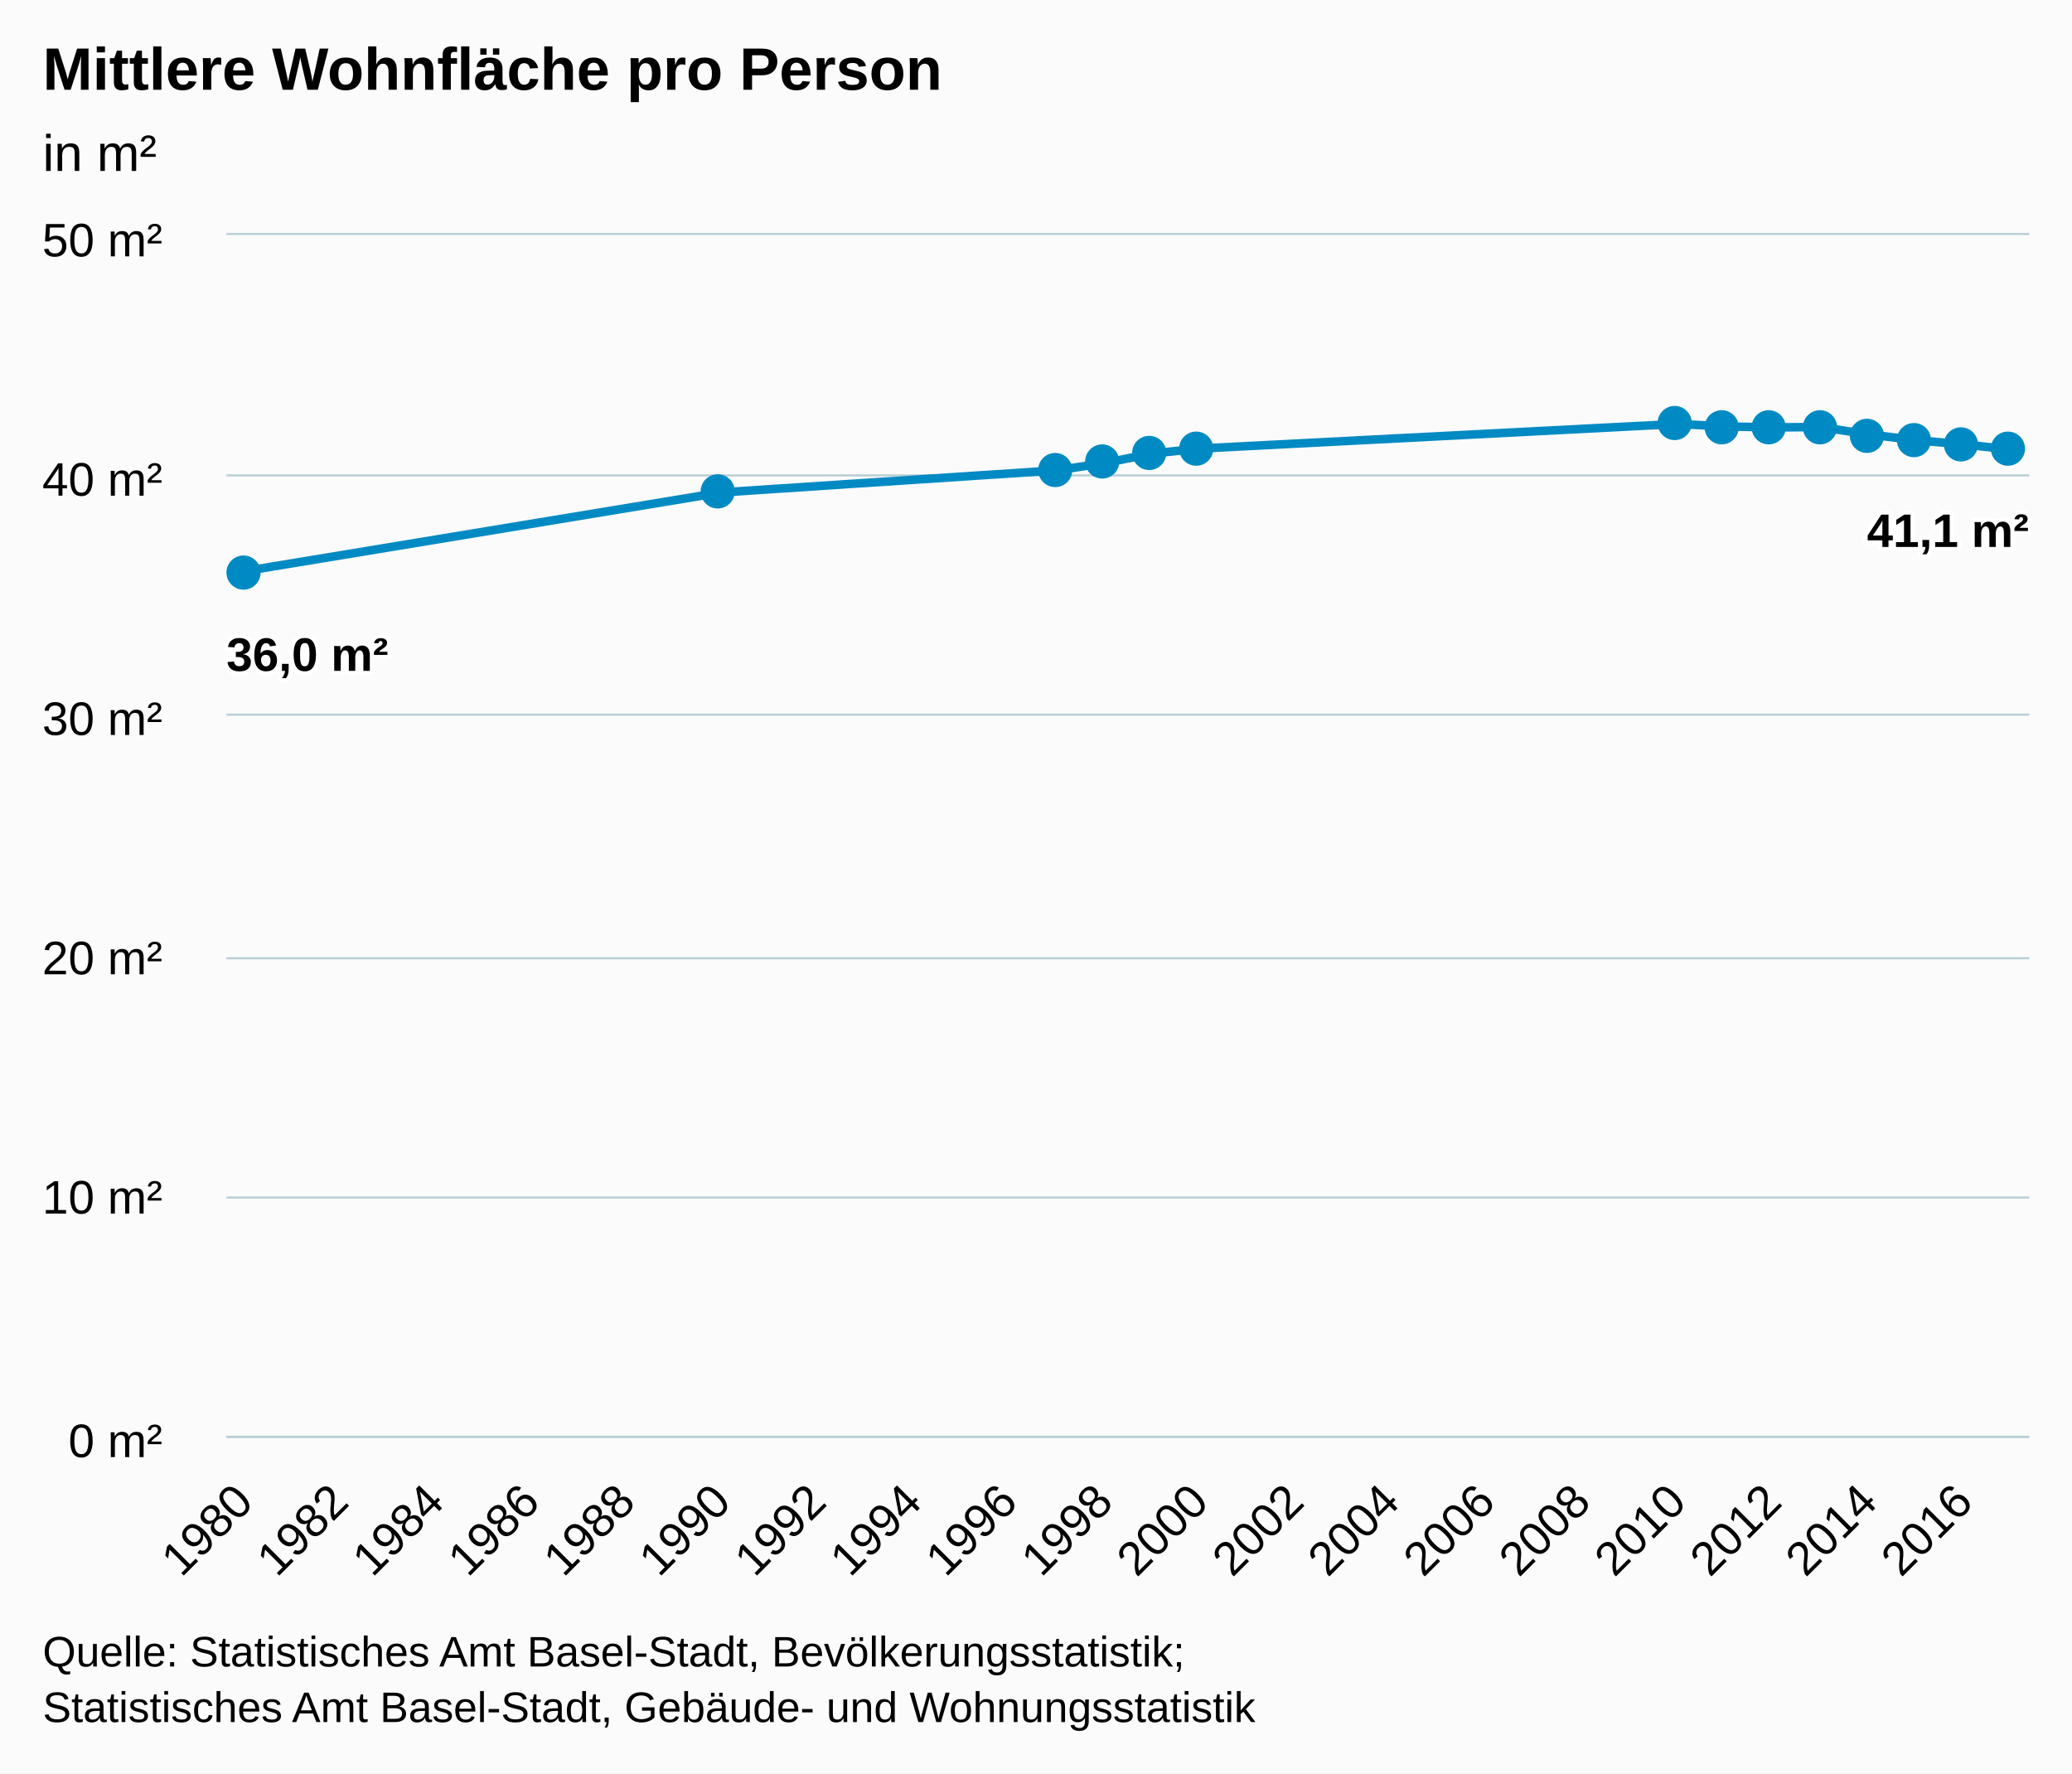
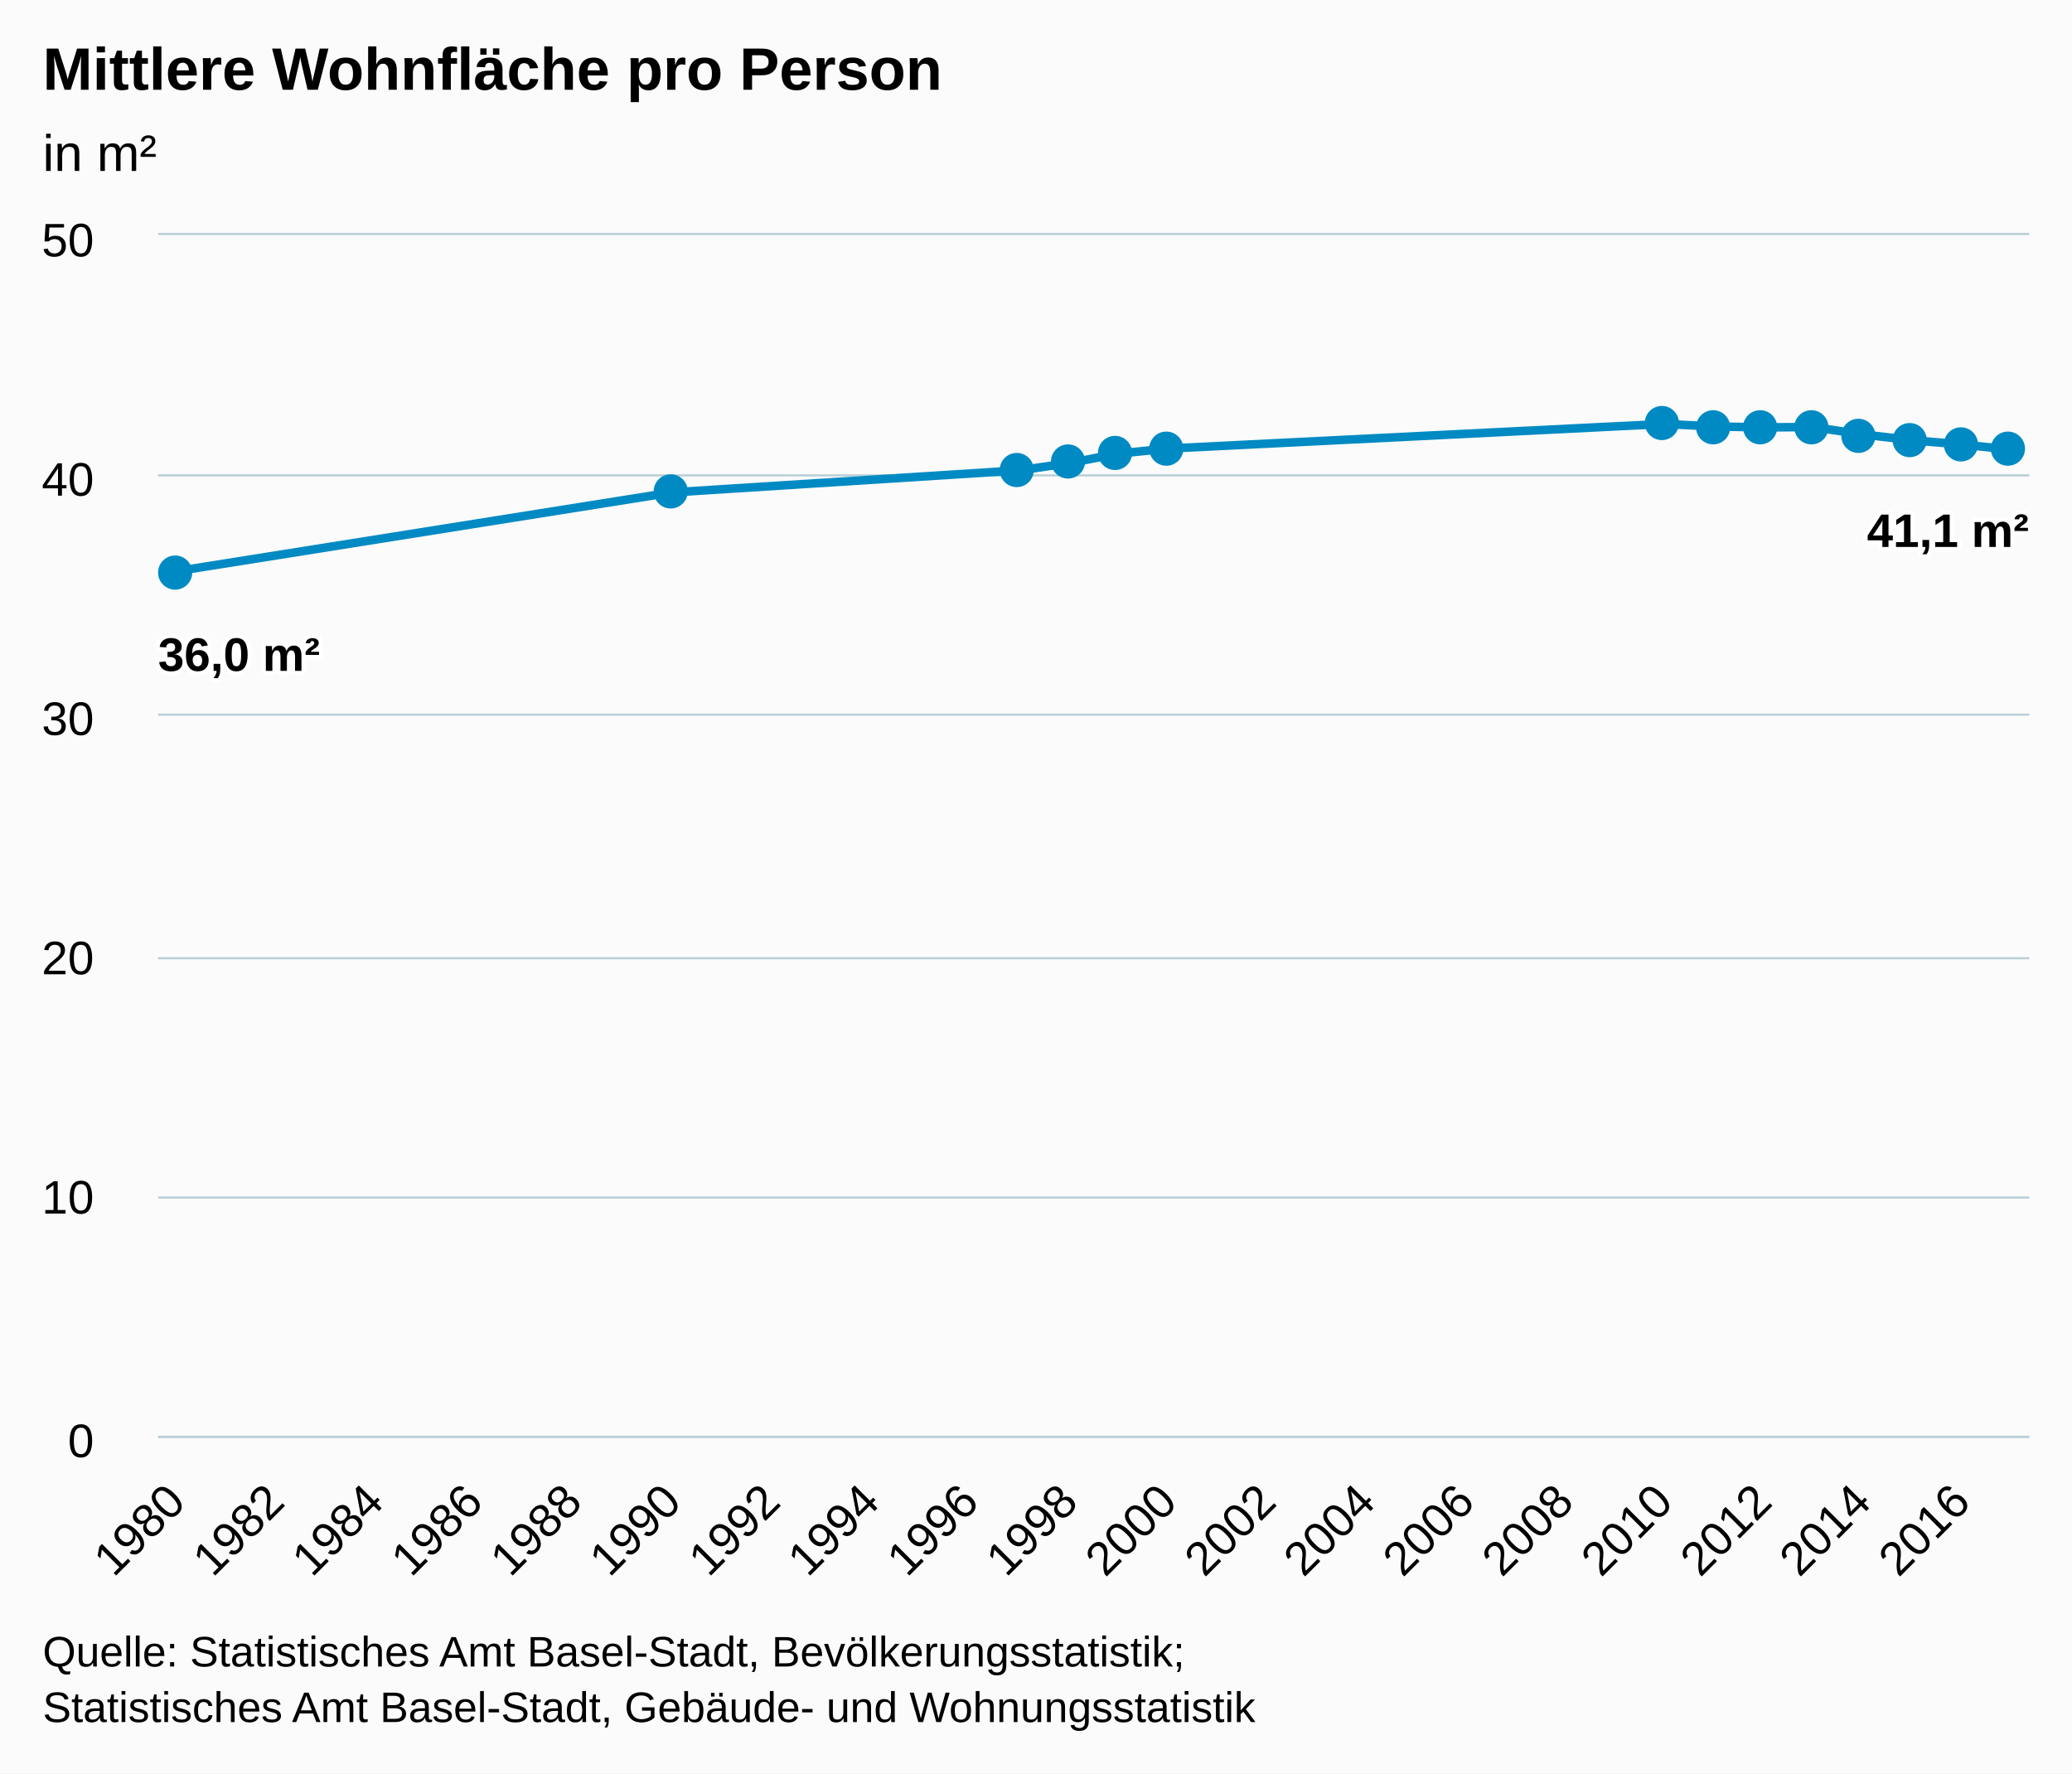
<svg xmlns="http://www.w3.org/2000/svg" version="1.1" class="highcharts-root" style="font-family:Arial;font-size:12px;" viewBox="0 0 485 415">
  <defs>
    <clipPath>
-       <rect x="0" y="0" width="422" height="281" fill="none" />
+       <rect x="0" y="0" width="438" height="281" fill="none" />
    </clipPath>
    <clipPath id="a">
-       <rect x="0" y="0" width="422" height="281" fill="none" />
+       <rect x="0" y="0" width="438" height="281" fill="none" />
    </clipPath>
  </defs>
  <rect fill="#fbfbfb" class="highcharts-background" x="0" y="0" width="485" height="415" rx="0" ry="0" />
-   <rect fill="none" class="highcharts-plot-background" x="53" y="55" width="422" height="281" />
+   <rect fill="none" class="highcharts-plot-background" x="37" y="55" width="438" height="281" />
  <g class="highcharts-pane-group" />
  <g class="highcharts-grid highcharts-xaxis-grid ">
-     <path fill="none" class="highcharts-grid-line" d="M 56.5 55 L 56.5 336" opacity="1" />
-     <path fill="none" class="highcharts-grid-line" d="M 79.5 55 L 79.5 336" opacity="1" />
-     <path fill="none" class="highcharts-grid-line" d="M 101.5 55 L 101.5 336" opacity="1" />
-     <path fill="none" class="highcharts-grid-line" d="M 123.5 55 L 123.5 336" opacity="1" />
-     <path fill="none" class="highcharts-grid-line" d="M 146.5 55 L 146.5 336" opacity="1" />
-     <path fill="none" class="highcharts-grid-line" d="M 168.5 55 L 168.5 336" opacity="1" />
-     <path fill="none" class="highcharts-grid-line" d="M 190.5 55 L 190.5 336" opacity="1" />
-     <path fill="none" class="highcharts-grid-line" d="M 213.5 55 L 213.5 336" opacity="1" />
-     <path fill="none" class="highcharts-grid-line" d="M 235.5 55 L 235.5 336" opacity="1" />
-     <path fill="none" class="highcharts-grid-line" d="M 257.5 55 L 257.5 336" opacity="1" />
-     <path fill="none" class="highcharts-grid-line" d="M 280.5 55 L 280.5 336" opacity="1" />
-     <path fill="none" class="highcharts-grid-line" d="M 302.5 55 L 302.5 336" opacity="1" />
-     <path fill="none" class="highcharts-grid-line" d="M 324.5 55 L 324.5 336" opacity="1" />
-     <path fill="none" class="highcharts-grid-line" d="M 347.5 55 L 347.5 336" opacity="1" />
-     <path fill="none" class="highcharts-grid-line" d="M 369.5 55 L 369.5 336" opacity="1" />
-     <path fill="none" class="highcharts-grid-line" d="M 392.5 55 L 392.5 336" opacity="1" />
-     <path fill="none" class="highcharts-grid-line" d="M 414.5 55 L 414.5 336" opacity="1" />
-     <path fill="none" class="highcharts-grid-line" d="M 436.5 55 L 436.5 336" opacity="1" />
-     <path fill="none" class="highcharts-grid-line" d="M 459.5 55 L 459.5 336" opacity="1" />
+     <path fill="none" class="highcharts-grid-line" d="M 40.5 55 L 40.5 336" opacity="1" />
+     <path fill="none" class="highcharts-grid-line" d="M 64.5 55 L 64.5 336" opacity="1" />
+     <path fill="none" class="highcharts-grid-line" d="M 87.5 55 L 87.5 336" opacity="1" />
+     <path fill="none" class="highcharts-grid-line" d="M 110.5 55 L 110.5 336" opacity="1" />
+     <path fill="none" class="highcharts-grid-line" d="M 133.5 55 L 133.5 336" opacity="1" />
+     <path fill="none" class="highcharts-grid-line" d="M 156.5 55 L 156.5 336" opacity="1" />
+     <path fill="none" class="highcharts-grid-line" d="M 180.5 55 L 180.5 336" opacity="1" />
+     <path fill="none" class="highcharts-grid-line" d="M 203.5 55 L 203.5 336" opacity="1" />
+     <path fill="none" class="highcharts-grid-line" d="M 226.5 55 L 226.5 336" opacity="1" />
+     <path fill="none" class="highcharts-grid-line" d="M 249.5 55 L 249.5 336" opacity="1" />
+     <path fill="none" class="highcharts-grid-line" d="M 272.5 55 L 272.5 336" opacity="1" />
+     <path fill="none" class="highcharts-grid-line" d="M 296.5 55 L 296.5 336" opacity="1" />
+     <path fill="none" class="highcharts-grid-line" d="M 319.5 55 L 319.5 336" opacity="1" />
+     <path fill="none" class="highcharts-grid-line" d="M 342.5 55 L 342.5 336" opacity="1" />
+     <path fill="none" class="highcharts-grid-line" d="M 365.5 55 L 365.5 336" opacity="1" />
+     <path fill="none" class="highcharts-grid-line" d="M 388.5 55 L 388.5 336" opacity="1" />
+     <path fill="none" class="highcharts-grid-line" d="M 412.5 55 L 412.5 336" opacity="1" />
+     <path fill="none" class="highcharts-grid-line" d="M 435.5 55 L 435.5 336" opacity="1" />
+     <path fill="none" class="highcharts-grid-line" d="M 458.5 55 L 458.5 336" opacity="1" />
  </g>
  <g class="highcharts-grid highcharts-yaxis-grid ">
-     <path fill="none" stroke="#B9CFD7" stroke-width="0.5" class="highcharts-grid-line" d="M 53 336.25 L 475 336.25" opacity="1" />
-     <path fill="none" stroke="#B9CFD7" stroke-width="0.5" class="highcharts-grid-line" d="M 53 280.25 L 475 280.25" opacity="1" />
-     <path fill="none" stroke="#B9CFD7" stroke-width="0.5" class="highcharts-grid-line" d="M 53 224.25 L 475 224.25" opacity="1" />
-     <path fill="none" stroke="#B9CFD7" stroke-width="0.5" class="highcharts-grid-line" d="M 53 167.25 L 475 167.25" opacity="1" />
-     <path fill="none" stroke="#B9CFD7" stroke-width="0.5" class="highcharts-grid-line" d="M 53 111.25 L 475 111.25" opacity="1" />
-     <path fill="none" stroke="#B9CFD7" stroke-width="0.5" class="highcharts-grid-line" d="M 53 54.75 L 475 54.75" opacity="1" />
-   </g>
-   <rect fill="none" class="highcharts-plot-border" x="53" y="55" width="422" height="281" />
+     <path fill="none" stroke="#B9CFD7" stroke-width="0.5" class="highcharts-grid-line" d="M 37 336.25 L 475 336.25" opacity="1" />
+     <path fill="none" stroke="#B9CFD7" stroke-width="0.5" class="highcharts-grid-line" d="M 37 280.25 L 475 280.25" opacity="1" />
+     <path fill="none" stroke="#B9CFD7" stroke-width="0.5" class="highcharts-grid-line" d="M 37 224.25 L 475 224.25" opacity="1" />
+     <path fill="none" stroke="#B9CFD7" stroke-width="0.5" class="highcharts-grid-line" d="M 37 167.25 L 475 167.25" opacity="1" />
+     <path fill="none" stroke="#B9CFD7" stroke-width="0.5" class="highcharts-grid-line" d="M 37 111.25 L 475 111.25" opacity="1" />
+     <path fill="none" stroke="#B9CFD7" stroke-width="0.5" class="highcharts-grid-line" d="M 37 54.75 L 475 54.75" opacity="1" />
+   </g>
+   <rect fill="none" class="highcharts-plot-border" x="37" y="55" width="438" height="281" />
  <g class="highcharts-axis highcharts-xaxis ">
-     <path fill="none" class="highcharts-axis-line" stroke="#B9CFD7" stroke-width="0.5" d="M 53 336.25 L 475 336.25" />
+     <path fill="none" class="highcharts-axis-line" stroke="#B9CFD7" stroke-width="0.5" d="M 37 336.25 L 475 336.25" />
  </g>
  <g class="highcharts-axis highcharts-yaxis ">
-     <path fill="none" class="highcharts-axis-line" d="M 53 55 L 53 336" />
+     <path fill="none" class="highcharts-axis-line" d="M 37 55 L 37 336" />
  </g>
  <g class="highcharts-series-group">
-     <g class="highcharts-series highcharts-series-0 highcharts-line-series " transform="translate(53,55) scale(1 1)" clip-path="url(#a)">
-       <path fill="none" d="M 4.137 78.68 L 115.955 60.232 L 194.227 55.076 L 205.409 53.39 L 216.591 51.142 L 227.773 49.972 L 339.59 44.22 L 350.772 44.794 L 361.954 45.021 L 373.136 44.935 L 384.317 46.646 L 395.499 48.024 L 406.681 49.011 L 417.863 50.223" class="highcharts-graph" stroke="#008AC3" stroke-width="2" stroke-linejoin="round" stroke-linecap="round" />
-     </g>
-     <g class="highcharts-markers highcharts-series-0 highcharts-line-series " transform="translate(53,55) scale(1 1)" clip-path="none">
+     <g class="highcharts-series highcharts-series-0 highcharts-line-series " transform="translate(37,55) scale(1 1)" clip-path="url(#a)">
+       <path fill="none" d="M 4.294 78.68 L 120.351 60.232 L 201.591 55.076 L 213.197 53.39 L 224.803 51.142 L 236.409 49.972 L 352.466 44.22 L 364.072 44.794 L 375.677 45.021 L 387.283 44.935 L 398.889 46.646 L 410.494 48.024 L 422.1 49.011 L 433.706 50.223" class="highcharts-graph" stroke="#008AC3" stroke-width="2" stroke-linejoin="round" stroke-linecap="round" />
+     </g>
+     <g class="highcharts-markers highcharts-series-0 highcharts-line-series " transform="translate(37,55) scale(1 1)" clip-path="none">
      <path fill="#008AC3" d="M 8 79 A 4 4 0 1 1 8 78.996 Z" class="highcharts-point" />
-       <path fill="#008AC3" d="M 119 60 A 4 4 0 1 1 119 59.996 Z" class="highcharts-point" />
-       <path fill="#008AC3" d="M 198 55 A 4 4 0 1 1 198 54.996 Z" class="highcharts-point" />
-       <path fill="#008AC3" d="M 209 53 A 4 4 0 1 1 209 52.996 Z" class="highcharts-point" />
-       <path fill="#008AC3" d="M 220 51 A 4 4 0 1 1 220 50.996 Z" class="highcharts-point" />
-       <path fill="#008AC3" d="M 231 50 A 4 4 0 1 1 231 49.996 Z" class="highcharts-point" />
-       <path fill="#008AC3" d="M 343 44 A 4 4 0 1 1 343 43.996 Z" class="highcharts-point" />
-       <path fill="#008AC3" d="M 354 45 A 4 4 0 1 1 354 44.996 Z" class="highcharts-point" />
-       <path fill="#008AC3" d="M 365 45 A 4 4 0 1 1 365 44.996 Z" class="highcharts-point" />
-       <path fill="#008AC3" d="M 377 45 A 4 4 0 1 1 377 44.996 Z" class="highcharts-point" />
-       <path fill="#008AC3" d="M 388 47 A 4 4 0 1 1 388 46.996 Z" class="highcharts-point" />
-       <path fill="#008AC3" d="M 399 48 A 4 4 0 1 1 399 47.996 Z" class="highcharts-point" />
-       <path fill="#008AC3" d="M 410 49 A 4 4 0 1 1 410 48.996 Z" class="highcharts-point" />
-       <path fill="#008AC3" d="M 421 50 A 4 4 0 1 1 421 49.996 Z" class="highcharts-point" />
+       <path fill="#008AC3" d="M 124 60 A 4 4 0 1 1 124 59.996 Z" class="highcharts-point" />
+       <path fill="#008AC3" d="M 205 55 A 4 4 0 1 1 205 54.996 Z" class="highcharts-point" />
+       <path fill="#008AC3" d="M 217 53 A 4 4 0 1 1 217 52.996 Z" class="highcharts-point" />
+       <path fill="#008AC3" d="M 228 51 A 4 4 0 1 1 228 50.996 Z" class="highcharts-point" />
+       <path fill="#008AC3" d="M 240 50 A 4 4 0 1 1 240 49.996 Z" class="highcharts-point" />
+       <path fill="#008AC3" d="M 356 44 A 4 4 0 1 1 356 43.996 Z" class="highcharts-point" />
+       <path fill="#008AC3" d="M 368 45 A 4 4 0 1 1 368 44.996 Z" class="highcharts-point" />
+       <path fill="#008AC3" d="M 379 45 A 4 4 0 1 1 379 44.996 Z" class="highcharts-point" />
+       <path fill="#008AC3" d="M 391 45 A 4 4 0 1 1 391 44.996 Z" class="highcharts-point" />
+       <path fill="#008AC3" d="M 402 47 A 4 4 0 1 1 402 46.996 Z" class="highcharts-point" />
+       <path fill="#008AC3" d="M 414 48 A 4 4 0 1 1 414 47.996 Z" class="highcharts-point" />
+       <path fill="#008AC3" d="M 426 49 A 4 4 0 1 1 426 48.996 Z" class="highcharts-point" />
+       <path fill="#008AC3" d="M 437 50 A 4 4 0 1 1 437 49.996 Z" class="highcharts-point" />
    </g>
  </g>
  <text x="10" text-anchor="start" class="highcharts-title" style="color:#000000;font-size:14px;font-weight:bold;fill:#000000;" y="21">
    <tspan>Mittlere Wohnfläche pro Person</tspan>
  </text>
  <text x="10" text-anchor="start" class="highcharts-subtitle" style="color:#000000;font-size:12px;font-weight:normal;font-family:Arial;fill:#000000;" y="40">
    <tspan>in m²</tspan>
  </text>
-   <g class="highcharts-data-labels highcharts-series-0 highcharts-line-series " visibility="visible" transform="translate(53,55) scale(1 1)">
+   <g class="highcharts-data-labels highcharts-series-0 highcharts-line-series " visibility="visible" transform="translate(37,55) scale(1 1)">
    <g class="highcharts-label highcharts-data-label highcharts-data-label-color-undefined " transform="translate(-5,86)">
      <text x="5" style="font-size:11px;font-weight:bold;color:#000000;fill:#000000;" y="16">
        <tspan x="5" y="16" class="highcharts-text-outline" fill="#FFFFFF" stroke="#FFFFFF" stroke-width="2px" stroke-linejoin="round" style="">36,0 m²</tspan>
        <tspan x="5" y="16">36,0 m²</tspan>
      </text>
    </g>
-     <g class="highcharts-label highcharts-data-label highcharts-data-label-color-undefined " transform="translate(111,80)">
-       <text x="5" style="font-size:11px;font-weight:bold;color:#000000;fill:#000000;" y="16" />
-     </g>
-     <g class="highcharts-label highcharts-data-label highcharts-data-label-color-undefined " transform="translate(189,75)">
-       <text x="5" style="font-size:11px;font-weight:bold;color:#000000;fill:#000000;" y="16" />
-     </g>
-     <g class="highcharts-label highcharts-data-label highcharts-data-label-color-undefined " transform="translate(200,73)">
-       <text x="5" style="font-size:11px;font-weight:bold;color:#000000;fill:#000000;" y="16" />
-     </g>
-     <g class="highcharts-label highcharts-data-label highcharts-data-label-color-undefined " transform="translate(212,71)">
-       <text x="5" style="font-size:11px;font-weight:bold;color:#000000;fill:#000000;" y="16" />
-     </g>
-     <g class="highcharts-label highcharts-data-label highcharts-data-label-color-undefined " transform="translate(223,70)">
-       <text x="5" style="font-size:11px;font-weight:bold;color:#000000;fill:#000000;" y="16" />
-     </g>
-     <g class="highcharts-label highcharts-data-label highcharts-data-label-color-undefined " transform="translate(335,64)">
-       <text x="5" style="font-size:11px;font-weight:bold;color:#000000;fill:#000000;" y="16" />
-     </g>
-     <g class="highcharts-label highcharts-data-label highcharts-data-label-color-undefined " transform="translate(346,65)">
-       <text x="5" style="font-size:11px;font-weight:bold;color:#000000;fill:#000000;" y="16" />
-     </g>
-     <g class="highcharts-label highcharts-data-label highcharts-data-label-color-undefined " transform="translate(357,65)">
-       <text x="5" style="font-size:11px;font-weight:bold;color:#000000;fill:#000000;" y="16" />
-     </g>
-     <g class="highcharts-label highcharts-data-label highcharts-data-label-color-undefined " transform="translate(368,65)">
-       <text x="5" style="font-size:11px;font-weight:bold;color:#000000;fill:#000000;" y="16" />
-     </g>
-     <g class="highcharts-label highcharts-data-label highcharts-data-label-color-undefined " transform="translate(379,67)">
-       <text x="5" style="font-size:11px;font-weight:bold;color:#000000;fill:#000000;" y="16" />
-     </g>
-     <g class="highcharts-label highcharts-data-label highcharts-data-label-color-undefined " transform="translate(390,68)">
-       <text x="5" style="font-size:11px;font-weight:bold;color:#000000;fill:#000000;" y="16" />
-     </g>
-     <g class="highcharts-label highcharts-data-label highcharts-data-label-color-undefined " transform="translate(402,69)">
-       <text x="5" style="font-size:11px;font-weight:bold;color:#000000;fill:#000000;" y="16" />
-     </g>
-     <g class="highcharts-label highcharts-data-label highcharts-data-label-color-undefined " transform="translate(379,57)">
+     <g class="highcharts-label highcharts-data-label highcharts-data-label-color-undefined " transform="translate(115,80)">
+       <text x="5" style="font-size:11px;font-weight:bold;color:#000000;fill:#000000;" y="16" />
+     </g>
+     <g class="highcharts-label highcharts-data-label highcharts-data-label-color-undefined " transform="translate(197,75)">
+       <text x="5" style="font-size:11px;font-weight:bold;color:#000000;fill:#000000;" y="16" />
+     </g>
+     <g class="highcharts-label highcharts-data-label highcharts-data-label-color-undefined " transform="translate(208,73)">
+       <text x="5" style="font-size:11px;font-weight:bold;color:#000000;fill:#000000;" y="16" />
+     </g>
+     <g class="highcharts-label highcharts-data-label highcharts-data-label-color-undefined " transform="translate(220,71)">
+       <text x="5" style="font-size:11px;font-weight:bold;color:#000000;fill:#000000;" y="16" />
+     </g>
+     <g class="highcharts-label highcharts-data-label highcharts-data-label-color-undefined " transform="translate(231,70)">
+       <text x="5" style="font-size:11px;font-weight:bold;color:#000000;fill:#000000;" y="16" />
+     </g>
+     <g class="highcharts-label highcharts-data-label highcharts-data-label-color-undefined " transform="translate(347,64)">
+       <text x="5" style="font-size:11px;font-weight:bold;color:#000000;fill:#000000;" y="16" />
+     </g>
+     <g class="highcharts-label highcharts-data-label highcharts-data-label-color-undefined " transform="translate(359,65)">
+       <text x="5" style="font-size:11px;font-weight:bold;color:#000000;fill:#000000;" y="16" />
+     </g>
+     <g class="highcharts-label highcharts-data-label highcharts-data-label-color-undefined " transform="translate(371,65)">
+       <text x="5" style="font-size:11px;font-weight:bold;color:#000000;fill:#000000;" y="16" />
+     </g>
+     <g class="highcharts-label highcharts-data-label highcharts-data-label-color-undefined " transform="translate(382,65)">
+       <text x="5" style="font-size:11px;font-weight:bold;color:#000000;fill:#000000;" y="16" />
+     </g>
+     <g class="highcharts-label highcharts-data-label highcharts-data-label-color-undefined " transform="translate(394,67)">
+       <text x="5" style="font-size:11px;font-weight:bold;color:#000000;fill:#000000;" y="16" />
+     </g>
+     <g class="highcharts-label highcharts-data-label highcharts-data-label-color-undefined " transform="translate(405,68)">
+       <text x="5" style="font-size:11px;font-weight:bold;color:#000000;fill:#000000;" y="16" />
+     </g>
+     <g class="highcharts-label highcharts-data-label highcharts-data-label-color-undefined " transform="translate(417,69)">
+       <text x="5" style="font-size:11px;font-weight:bold;color:#000000;fill:#000000;" y="16" />
+     </g>
+     <g class="highcharts-label highcharts-data-label highcharts-data-label-color-undefined " transform="translate(395,57)">
      <text x="5" style="font-size:11px;font-weight:bold;color:#000000;fill:#000000;" y="16">
        <tspan x="5" y="16" class="highcharts-text-outline" fill="#FFFFFF" stroke="#FFFFFF" stroke-width="2px" stroke-linejoin="round">41,1 m²</tspan>
        <tspan x="5" y="16">41,1 m²</tspan>
      </text>
    </g>
  </g>
  <g class="highcharts-axis-labels highcharts-xaxis-labels ">
-     <text x="59.73" style="color:#000000;cursor:default;font-size:11px;fill:#000000;" text-anchor="end" transform="translate(0,0) rotate(-45 59.72998 352)" y="352" opacity="1">
+     <text x="43.887" style="color:#000000;cursor:default;font-size:11px;fill:#000000;" text-anchor="end" transform="translate(0,0) rotate(-45 43.88684 352)" y="352" opacity="1">
      1980
    </text>
-     <text x="82.094" style="color:#000000;cursor:default;font-size:11px;fill:#000000;" text-anchor="end" transform="translate(0,0) rotate(-45 82.09352 352)" y="352" opacity="1">
+     <text x="67.098" style="color:#000000;cursor:default;font-size:11px;fill:#000000;" text-anchor="end" transform="translate(0,0) rotate(-45 67.09829 352)" y="352" opacity="1">
      1982
    </text>
-     <text x="104.457" style="color:#000000;cursor:default;font-size:11px;fill:#000000;" text-anchor="end" transform="translate(0,0) rotate(-45 104.4571 352)" y="352" opacity="1">
+     <text x="90.31" style="color:#000000;cursor:default;font-size:11px;fill:#000000;" text-anchor="end" transform="translate(0,0) rotate(-45 90.30974 352)" y="352" opacity="1">
      1984
    </text>
-     <text x="126.821" style="color:#000000;cursor:default;font-size:11px;fill:#000000;" text-anchor="end" transform="translate(0,0) rotate(-45 126.8206 352)" y="352" opacity="1">
+     <text x="113.521" style="color:#000000;cursor:default;font-size:11px;fill:#000000;" text-anchor="end" transform="translate(0,0) rotate(-45 113.5212 352)" y="352" opacity="1">
      1986
    </text>
-     <text x="149.184" style="color:#000000;cursor:default;font-size:11px;fill:#000000;" text-anchor="end" transform="translate(0,0) rotate(-45 149.1841 352)" y="352" opacity="1">
+     <text x="136.733" style="color:#000000;cursor:default;font-size:11px;fill:#000000;" text-anchor="end" transform="translate(0,0) rotate(-45 136.7326 352)" y="352" opacity="1">
      1988
    </text>
-     <text x="171.548" style="color:#000000;cursor:default;font-size:11px;fill:#000000;" text-anchor="end" transform="translate(0,0) rotate(-45 171.5477 352)" y="352" opacity="1">
+     <text x="159.944" style="color:#000000;cursor:default;font-size:11px;fill:#000000;" text-anchor="end" transform="translate(0,0) rotate(-45 159.9441 352)" y="352" opacity="1">
      1990
    </text>
-     <text x="193.911" style="color:#000000;cursor:default;font-size:11px;fill:#000000;" text-anchor="end" transform="translate(0,0) rotate(-45 193.9112 352)" y="352" opacity="1">
+     <text x="183.156" style="color:#000000;cursor:default;font-size:11px;fill:#000000;" text-anchor="end" transform="translate(0,0) rotate(-45 183.1555 352)" y="352" opacity="1">
      1992
    </text>
-     <text x="216.275" style="color:#000000;cursor:default;font-size:11px;fill:#000000;" text-anchor="end" transform="translate(0,0) rotate(-45 216.2748 352)" y="352" opacity="1">
+     <text x="206.367" style="color:#000000;cursor:default;font-size:11px;fill:#000000;" text-anchor="end" transform="translate(0,0) rotate(-45 206.367 352)" y="352" opacity="1">
      1994
    </text>
-     <text x="238.638" style="color:#000000;cursor:default;font-size:11px;fill:#000000;" text-anchor="end" transform="translate(0,0) rotate(-45 238.6383 352)" y="352" opacity="1">
+     <text x="229.578" style="color:#000000;cursor:default;font-size:11px;fill:#000000;" text-anchor="end" transform="translate(0,0) rotate(-45 229.5784 352)" y="352" opacity="1">
      1996
    </text>
-     <text x="261.002" style="color:#000000;cursor:default;font-size:11px;fill:#000000;" text-anchor="end" transform="translate(0,0) rotate(-45 261.0018 352)" y="352" opacity="1">
+     <text x="252.79" style="color:#000000;cursor:default;font-size:11px;fill:#000000;" text-anchor="end" transform="translate(0,0) rotate(-45 252.7899 352)" y="352" opacity="1">
      1998
    </text>
-     <text x="283.365" style="color:#000000;cursor:default;font-size:11px;fill:#000000;" text-anchor="end" transform="translate(0,0) rotate(-45 283.3654 352)" y="352" opacity="1">
+     <text x="276.001" style="color:#000000;cursor:default;font-size:11px;fill:#000000;" text-anchor="end" transform="translate(0,0) rotate(-45 276.0013 352)" y="352" opacity="1">
      2000
    </text>
-     <text x="305.729" style="color:#000000;cursor:default;font-size:11px;fill:#000000;" text-anchor="end" transform="translate(0,0) rotate(-45 305.7289 352)" y="352" opacity="1">
+     <text x="299.213" style="color:#000000;cursor:default;font-size:11px;fill:#000000;" text-anchor="end" transform="translate(0,0) rotate(-45 299.2128 352)" y="352" opacity="1">
      2002
    </text>
-     <text x="328.092" style="color:#000000;cursor:default;font-size:11px;fill:#000000;" text-anchor="end" transform="translate(0,0) rotate(-45 328.0925 352)" y="352" opacity="1">
+     <text x="322.424" style="color:#000000;cursor:default;font-size:11px;fill:#000000;" text-anchor="end" transform="translate(0,0) rotate(-45 322.4242 352)" y="352" opacity="1">
      2004
    </text>
-     <text x="350.456" style="color:#000000;cursor:default;font-size:11px;fill:#000000;" text-anchor="end" transform="translate(0,0) rotate(-45 350.456 352)" y="352" opacity="1">
+     <text x="345.636" style="color:#000000;cursor:default;font-size:11px;fill:#000000;" text-anchor="end" transform="translate(0,0) rotate(-45 345.6357 352)" y="352" opacity="1">
      2006
    </text>
-     <text x="372.82" style="color:#000000;cursor:default;font-size:11px;fill:#000000;" text-anchor="end" transform="translate(0,0) rotate(-45 372.8195 352)" y="352" opacity="1">
+     <text x="368.847" style="color:#000000;cursor:default;font-size:11px;fill:#000000;" text-anchor="end" transform="translate(0,0) rotate(-45 368.8471 352)" y="352" opacity="1">
      2008
    </text>
-     <text x="395.183" style="color:#000000;cursor:default;font-size:11px;fill:#000000;" text-anchor="end" transform="translate(0,0) rotate(-45 395.1831 352)" y="352" opacity="1">
+     <text x="392.059" style="color:#000000;cursor:default;font-size:11px;fill:#000000;" text-anchor="end" transform="translate(0,0) rotate(-45 392.0585 352)" y="352" opacity="1">
      2010
    </text>
-     <text x="417.547" style="color:#000000;cursor:default;font-size:11px;fill:#000000;" text-anchor="end" transform="translate(0,0) rotate(-45 417.5466 352)" y="352" opacity="1">
+     <text x="415.27" style="color:#000000;cursor:default;font-size:11px;fill:#000000;" text-anchor="end" transform="translate(0,0) rotate(-45 415.27 352)" y="352" opacity="1">
      2012
    </text>
-     <text x="439.91" style="color:#000000;cursor:default;font-size:11px;fill:#000000;" text-anchor="end" transform="translate(0,0) rotate(-45 439.9102 352)" y="352" opacity="1">
+     <text x="438.481" style="color:#000000;cursor:default;font-size:11px;fill:#000000;" text-anchor="end" transform="translate(0,0) rotate(-45 438.4814 352)" y="352" opacity="1">
      2014
    </text>
-     <text x="462.274" style="color:#000000;cursor:default;font-size:11px;fill:#000000;" text-anchor="end" transform="translate(0,0) rotate(-45 462.2737 352)" y="352" opacity="1">
+     <text x="461.693" style="color:#000000;cursor:default;font-size:11px;fill:#000000;" text-anchor="end" transform="translate(0,0) rotate(-45 461.6929 352)" y="352" opacity="1">
      2016
    </text>
  </g>
  <g class="highcharts-axis-labels highcharts-yaxis-labels ">
-     <text x="38" style="color:#000000;cursor:default;font-size:11px;fill:#000000;" text-anchor="end" transform="translate(0,0)" y="341" opacity="1">
-       <tspan>0 m²</tspan>
-     </text>
-     <text x="38" style="color:#000000;cursor:default;font-size:11px;fill:#000000;" text-anchor="end" transform="translate(0,0)" y="284" opacity="1">
-       <tspan>10 m²</tspan>
-     </text>
-     <text x="38" style="color:#000000;cursor:default;font-size:11px;fill:#000000;" text-anchor="end" transform="translate(0,0)" y="228" opacity="1">
-       <tspan>20 m²</tspan>
-     </text>
-     <text x="38" style="color:#000000;cursor:default;font-size:11px;fill:#000000;" text-anchor="end" transform="translate(0,0)" y="172" opacity="1">
-       <tspan>30 m²</tspan>
-     </text>
-     <text x="38" style="color:#000000;cursor:default;font-size:11px;fill:#000000;" text-anchor="end" transform="translate(0,0)" y="116" opacity="1">
-       <tspan>40 m²</tspan>
-     </text>
-     <text x="38" style="color:#000000;cursor:default;font-size:11px;fill:#000000;" text-anchor="end" transform="translate(0,0)" y="60" opacity="1">
-       <tspan>50 m²</tspan>
+     <text x="22" style="color:#000000;cursor:default;font-size:11px;fill:#000000;" text-anchor="end" transform="translate(0,0)" y="341" opacity="1">
+       0
+     </text>
+     <text x="22" style="color:#000000;cursor:default;font-size:11px;fill:#000000;" text-anchor="end" transform="translate(0,0)" y="284" opacity="1">
+       10
+     </text>
+     <text x="22" style="color:#000000;cursor:default;font-size:11px;fill:#000000;" text-anchor="end" transform="translate(0,0)" y="228" opacity="1">
+       20
+     </text>
+     <text x="22" style="color:#000000;cursor:default;font-size:11px;fill:#000000;" text-anchor="end" transform="translate(0,0)" y="172" opacity="1">
+       30
+     </text>
+     <text x="22" style="color:#000000;cursor:default;font-size:11px;fill:#000000;" text-anchor="end" transform="translate(0,0)" y="116" opacity="1">
+       40
+     </text>
+     <text x="22" style="color:#000000;cursor:default;font-size:11px;fill:#000000;" text-anchor="end" transform="translate(0,0)" y="60" opacity="1">
+       50
    </text>
  </g>
  <text x="10" class="highcharts-credits" text-anchor="start" style="cursor:default;color:#000000;font-size:10px;fill:#000000;" y="390">
    <tspan>Quelle: Statistisches Amt Basel-Stadt, Bevölkerungsstatistik;</tspan>
    <tspan x="10" dy="13">Statistisches Amt Basel-Stadt, Gebäude- und Wohnungsstatistik</tspan>
  </text>
</svg>
